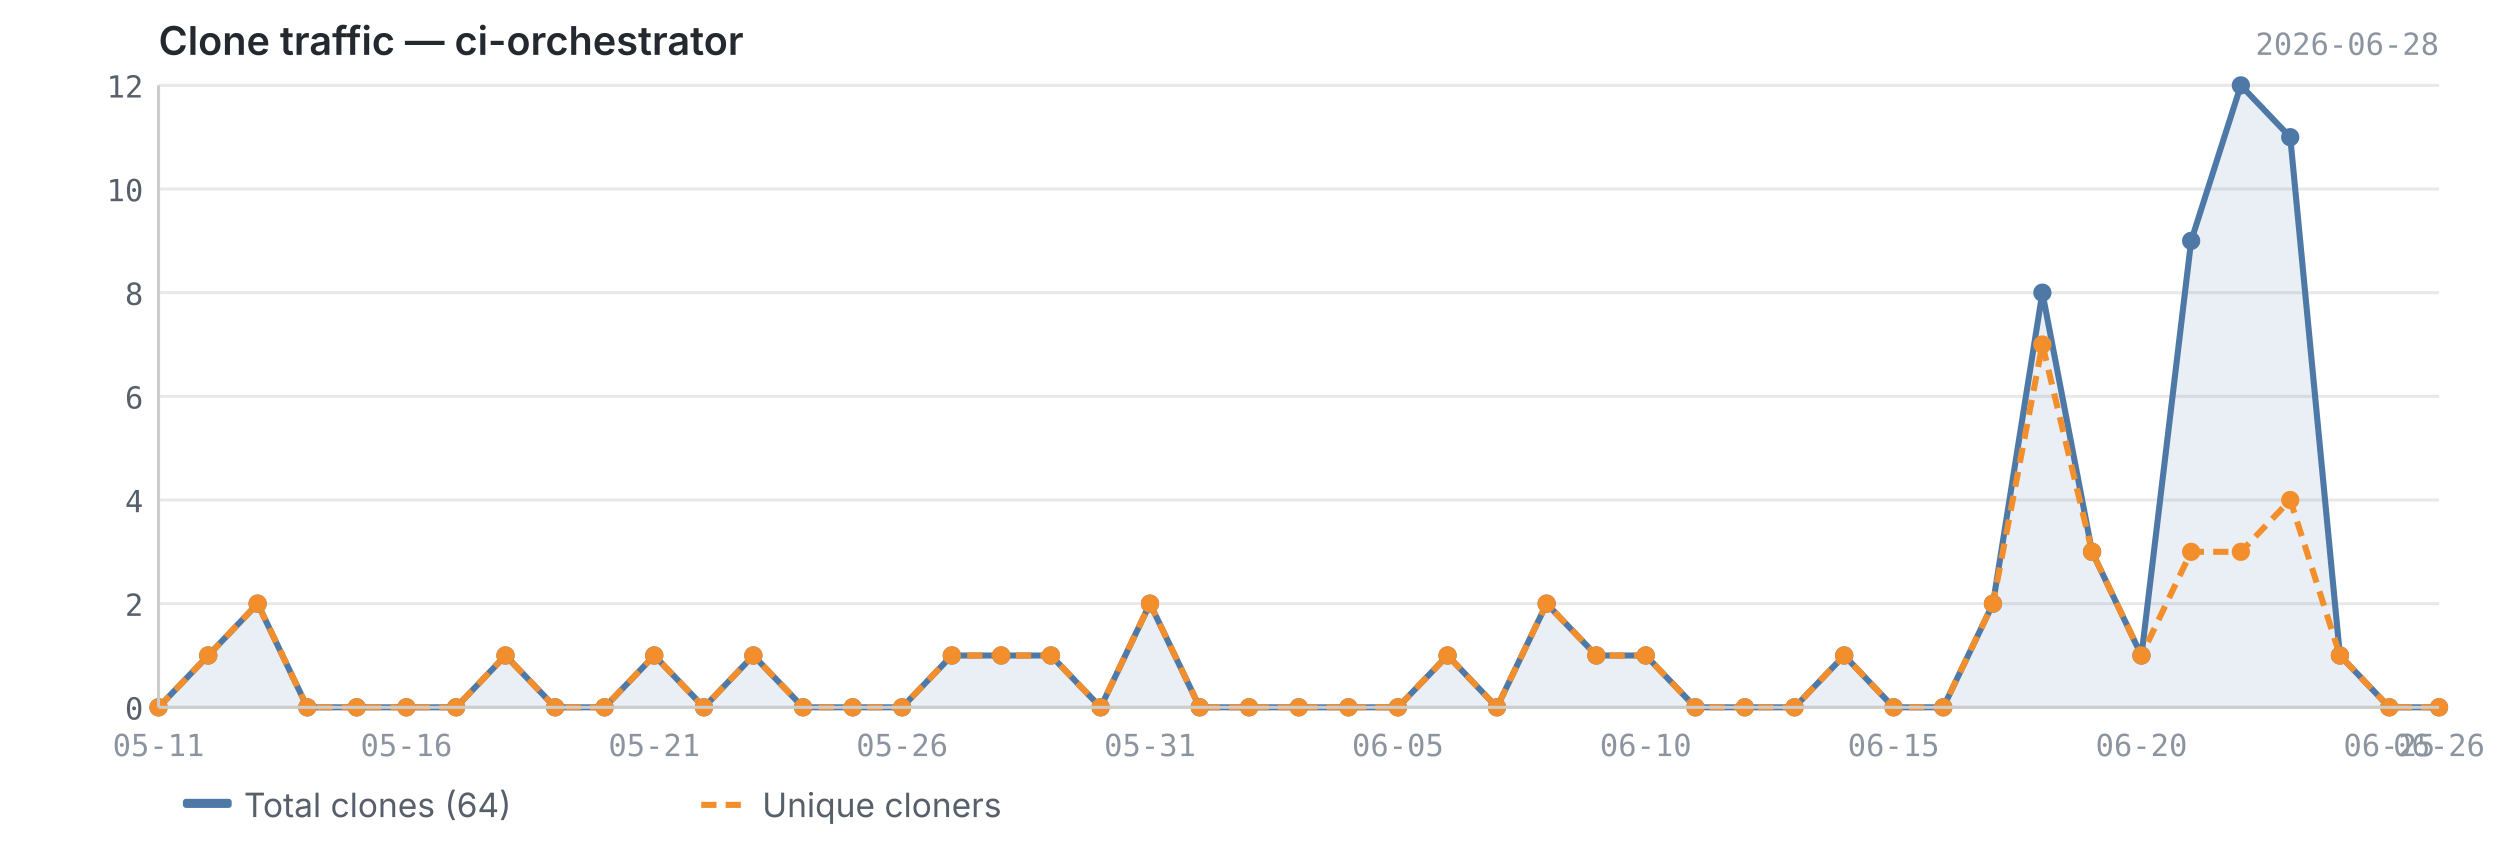
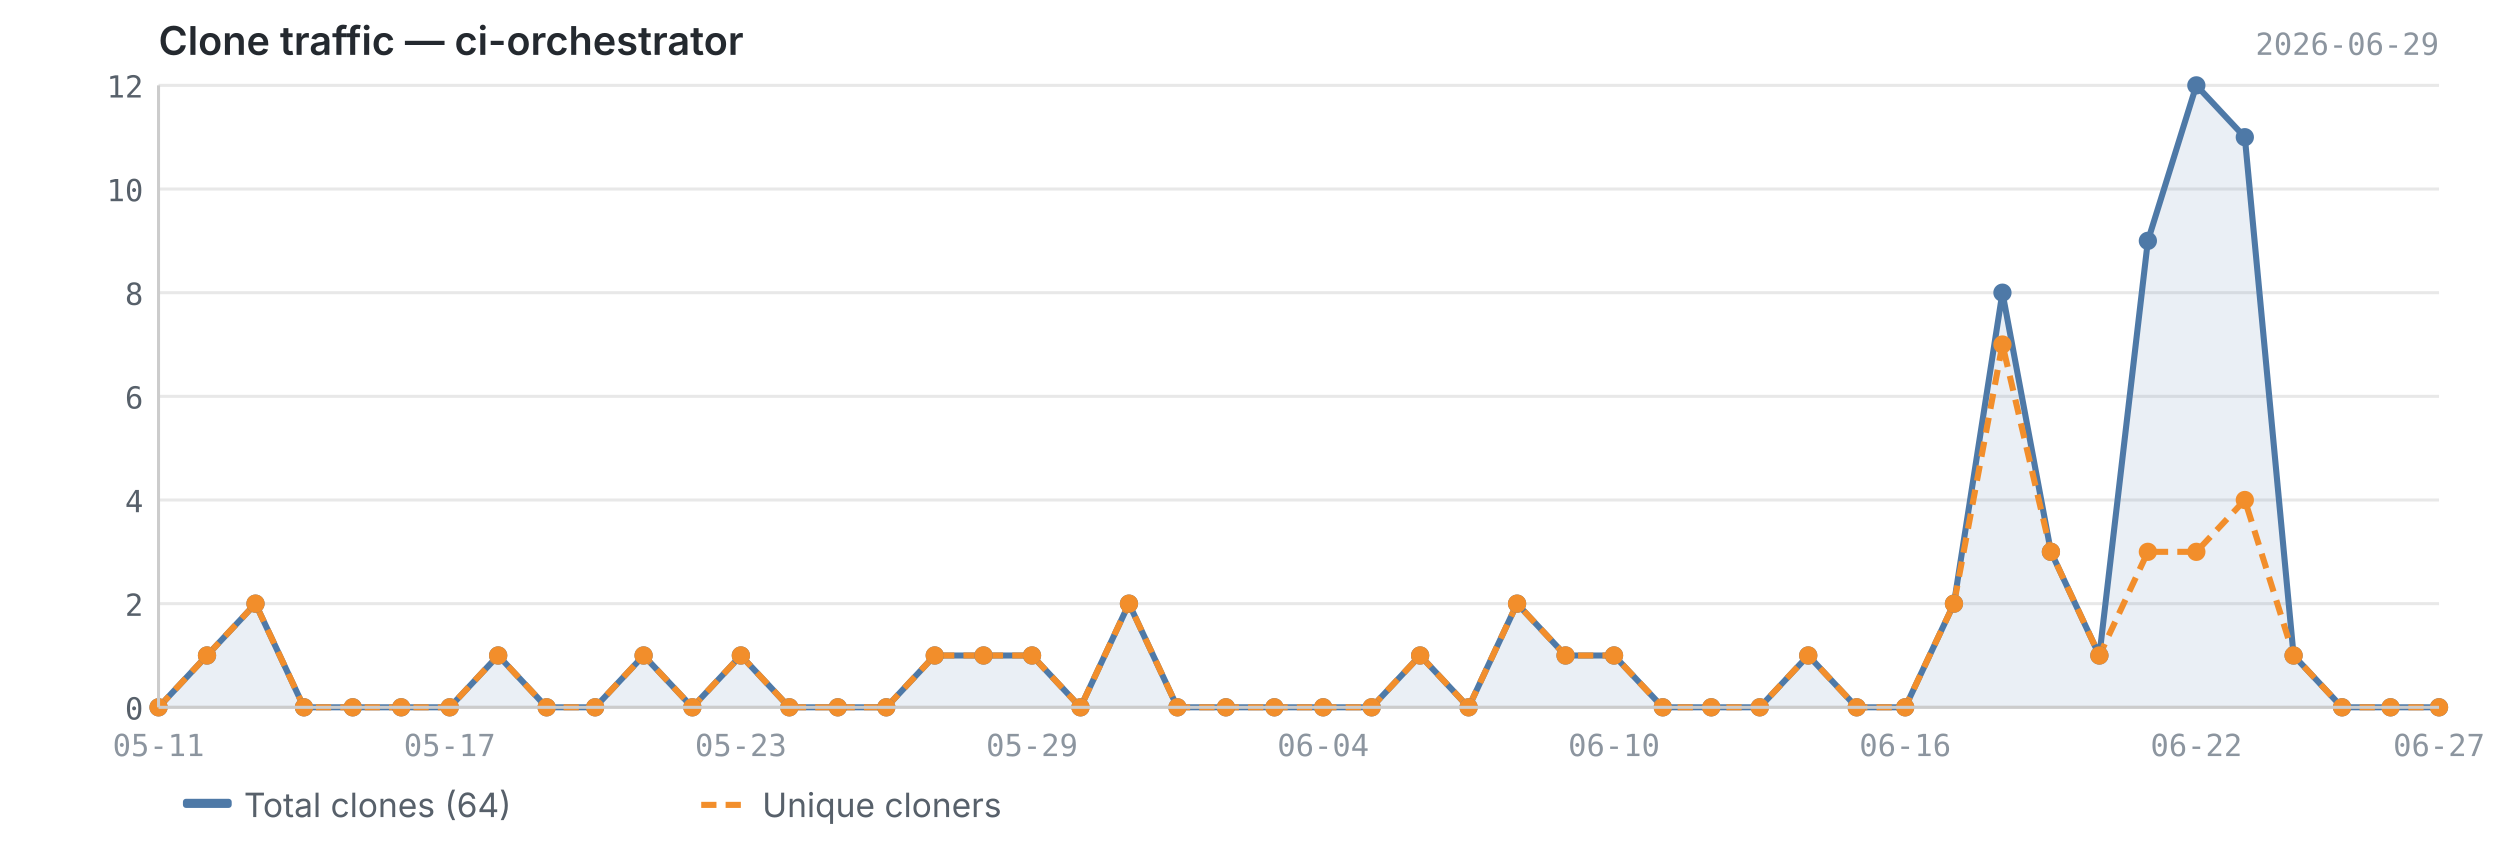
<svg xmlns="http://www.w3.org/2000/svg" viewBox="0 0 820 280" width="820" height="280">
  <text x="52" y="18" font-size="13" font-weight="600" fill="#24292f" font-family="-apple-system, BlinkMacSystemFont, 'Segoe UI', sans-serif">Clone traffic — ci-orchestrator</text>
-   <text x="800" y="18" font-size="10" fill="#8c959f" font-family="ui-monospace, SFMono-Regular, 'SF Mono', Menlo, monospace" text-anchor="end">2026-06-28</text>
+   <text x="800" y="18" font-size="10" fill="#8c959f" font-family="ui-monospace, SFMono-Regular, 'SF Mono', Menlo, monospace" text-anchor="end">2026-06-29</text>
  <line x1="52" y1="232.0" x2="800" y2="232.0" stroke="#e8e8e8" stroke-width="1" />
  <line x1="52" y1="198.0" x2="800" y2="198.0" stroke="#e8e8e8" stroke-width="1" />
  <line x1="52" y1="164.0" x2="800" y2="164.0" stroke="#e8e8e8" stroke-width="1" />
  <line x1="52" y1="130.0" x2="800" y2="130.0" stroke="#e8e8e8" stroke-width="1" />
  <line x1="52" y1="96.0" x2="800" y2="96.0" stroke="#e8e8e8" stroke-width="1" />
  <line x1="52" y1="62.0" x2="800" y2="62.0" stroke="#e8e8e8" stroke-width="1" />
  <line x1="52" y1="28.0" x2="800" y2="28.0" stroke="#e8e8e8" stroke-width="1" />
-   <path d="M52.0,232.0 L52.0,232.0 L68.3,215.0 L84.5,198.0 L100.8,232.0 L117.0,232.0 L133.3,232.0 L149.6,232.0 L165.8,215.0 L182.1,232.0 L198.3,232.0 L214.6,215.0 L230.9,232.0 L247.1,215.0 L263.4,232.0 L279.7,232.0 L295.9,232.0 L312.2,215.0 L328.4,215.0 L344.7,215.0 L361.0,232.0 L377.2,198.0 L393.5,232.0 L409.7,232.0 L426.0,232.0 L442.3,232.0 L458.5,232.0 L474.8,215.0 L491.0,232.0 L507.3,198.0 L523.6,215.0 L539.8,215.0 L556.1,232.0 L572.3,232.0 L588.6,232.0 L604.9,215.0 L621.1,232.0 L637.4,232.0 L653.7,198.0 L669.9,96.0 L686.2,181.0 L702.4,215.0 L718.7,79.0 L735.0,28.0 L751.2,45.0 L767.5,215.0 L783.7,232.0 L800.0,232.0 L800.0,232.0 L52.0,232.0Z" fill="#4e79a7" opacity="0.12" />
-   <polyline points="52.0,232.0 68.3,215.0 84.5,198.0 100.8,232.0 117.0,232.0 133.3,232.0 149.6,232.0 165.8,215.0 182.1,232.0 198.3,232.0 214.6,215.0 230.9,232.0 247.1,215.0 263.4,232.0 279.7,232.0 295.9,232.0 312.2,215.0 328.4,215.0 344.7,215.0 361.0,232.0 377.2,198.0 393.5,232.0 409.7,232.0 426.0,232.0 442.3,232.0 458.5,232.0 474.8,215.0 491.0,232.0 507.3,198.0 523.6,215.0 539.8,215.0 556.1,232.0 572.3,232.0 588.6,232.0 604.9,215.0 621.1,232.0 637.4,232.0 653.7,198.0 669.9,96.0 686.2,181.0 702.4,215.0 718.7,79.0 735.0,28.0 751.2,45.0 767.5,215.0 783.7,232.0 800.0,232.0" fill="none" stroke="#4e79a7" stroke-width="2" stroke-linejoin="round" />
-   <polyline points="52.0,232.0 68.3,215.0 84.5,198.0 100.8,232.0 117.0,232.0 133.3,232.0 149.6,232.0 165.8,215.0 182.1,232.0 198.3,232.0 214.6,215.0 230.9,232.0 247.1,215.0 263.4,232.0 279.7,232.0 295.9,232.0 312.2,215.0 328.4,215.0 344.7,215.0 361.0,232.0 377.2,198.0 393.5,232.0 409.7,232.0 426.0,232.0 442.3,232.0 458.5,232.0 474.8,215.0 491.0,232.0 507.3,198.0 523.6,215.0 539.8,215.0 556.1,232.0 572.3,232.0 588.6,232.0 604.9,215.0 621.1,232.0 637.4,232.0 653.7,198.0 669.9,113.0 686.2,181.0 702.4,215.0 718.7,181.0 735.0,181.0 751.2,164.0 767.5,215.0 783.7,232.0 800.0,232.0" fill="none" stroke="#f28e2b" stroke-width="2" stroke-linejoin="round" stroke-dasharray="5,3" />
+   <path d="M52.0,232.0 L52.0,232.0 L67.9,215.0 L83.8,198.0 L99.7,232.0 L115.7,232.0 L131.6,232.0 L147.5,232.0 L163.4,215.0 L179.3,232.0 L195.2,232.0 L211.1,215.0 L227.1,232.0 L243.0,215.0 L258.9,232.0 L274.8,232.0 L290.7,232.0 L306.6,215.0 L322.6,215.0 L338.5,215.0 L354.4,232.0 L370.3,198.0 L386.2,232.0 L402.1,232.0 L418.0,232.0 L434.0,232.0 L449.9,232.0 L465.8,215.0 L481.7,232.0 L497.6,198.0 L513.5,215.0 L529.4,215.0 L545.4,232.0 L561.3,232.0 L577.2,232.0 L593.1,215.0 L609.0,232.0 L624.9,232.0 L640.9,198.0 L656.8,96.0 L672.7,181.0 L688.6,215.0 L704.5,79.0 L720.4,28.0 L736.3,45.0 L752.3,215.0 L768.2,232.0 L784.1,232.0 L800.0,232.0 L800.0,232.0 L52.0,232.0Z" fill="#4e79a7" opacity="0.12" />
+   <polyline points="52.0,232.0 67.9,215.0 83.8,198.0 99.7,232.0 115.7,232.0 131.6,232.0 147.5,232.0 163.4,215.0 179.3,232.0 195.2,232.0 211.1,215.0 227.1,232.0 243.0,215.0 258.9,232.0 274.8,232.0 290.7,232.0 306.6,215.0 322.6,215.0 338.5,215.0 354.4,232.0 370.3,198.0 386.2,232.0 402.1,232.0 418.0,232.0 434.0,232.0 449.9,232.0 465.8,215.0 481.7,232.0 497.6,198.0 513.5,215.0 529.4,215.0 545.4,232.0 561.3,232.0 577.2,232.0 593.1,215.0 609.0,232.0 624.9,232.0 640.9,198.0 656.8,96.0 672.7,181.0 688.6,215.0 704.5,79.0 720.4,28.0 736.3,45.0 752.3,215.0 768.2,232.0 784.1,232.0 800.0,232.0" fill="none" stroke="#4e79a7" stroke-width="2" stroke-linejoin="round" />
+   <polyline points="52.0,232.0 67.9,215.0 83.8,198.0 99.7,232.0 115.7,232.0 131.6,232.0 147.5,232.0 163.4,215.0 179.3,232.0 195.2,232.0 211.1,215.0 227.1,232.0 243.0,215.0 258.9,232.0 274.8,232.0 290.7,232.0 306.6,215.0 322.6,215.0 338.5,215.0 354.4,232.0 370.3,198.0 386.2,232.0 402.1,232.0 418.0,232.0 434.0,232.0 449.9,232.0 465.8,215.0 481.7,232.0 497.6,198.0 513.5,215.0 529.4,215.0 545.4,232.0 561.3,232.0 577.2,232.0 593.1,215.0 609.0,232.0 624.9,232.0 640.9,198.0 656.8,113.0 672.7,181.0 688.6,215.0 704.5,181.0 720.4,181.0 736.3,164.0 752.3,215.0 768.2,232.0 784.1,232.0 800.0,232.0" fill="none" stroke="#f28e2b" stroke-width="2" stroke-linejoin="round" stroke-dasharray="5,3" />
  <circle cx="52.0" cy="232.0" r="3" fill="#4e79a7" />
-   <circle cx="68.3" cy="215.0" r="3" fill="#4e79a7" />
-   <circle cx="84.5" cy="198.0" r="3" fill="#4e79a7" />
-   <circle cx="100.8" cy="232.0" r="3" fill="#4e79a7" />
-   <circle cx="117.0" cy="232.0" r="3" fill="#4e79a7" />
-   <circle cx="133.3" cy="232.0" r="3" fill="#4e79a7" />
-   <circle cx="149.6" cy="232.0" r="3" fill="#4e79a7" />
-   <circle cx="165.8" cy="215.0" r="3" fill="#4e79a7" />
-   <circle cx="182.1" cy="232.0" r="3" fill="#4e79a7" />
-   <circle cx="198.3" cy="232.0" r="3" fill="#4e79a7" />
-   <circle cx="214.6" cy="215.0" r="3" fill="#4e79a7" />
-   <circle cx="230.9" cy="232.0" r="3" fill="#4e79a7" />
-   <circle cx="247.1" cy="215.0" r="3" fill="#4e79a7" />
-   <circle cx="263.4" cy="232.0" r="3" fill="#4e79a7" />
-   <circle cx="279.7" cy="232.0" r="3" fill="#4e79a7" />
-   <circle cx="295.9" cy="232.0" r="3" fill="#4e79a7" />
-   <circle cx="312.2" cy="215.0" r="3" fill="#4e79a7" />
-   <circle cx="328.4" cy="215.0" r="3" fill="#4e79a7" />
-   <circle cx="344.7" cy="215.0" r="3" fill="#4e79a7" />
-   <circle cx="361.0" cy="232.0" r="3" fill="#4e79a7" />
-   <circle cx="377.2" cy="198.0" r="3" fill="#4e79a7" />
-   <circle cx="393.5" cy="232.0" r="3" fill="#4e79a7" />
-   <circle cx="409.7" cy="232.0" r="3" fill="#4e79a7" />
-   <circle cx="426.0" cy="232.0" r="3" fill="#4e79a7" />
-   <circle cx="442.3" cy="232.0" r="3" fill="#4e79a7" />
-   <circle cx="458.5" cy="232.0" r="3" fill="#4e79a7" />
-   <circle cx="474.8" cy="215.0" r="3" fill="#4e79a7" />
-   <circle cx="491.0" cy="232.0" r="3" fill="#4e79a7" />
-   <circle cx="507.3" cy="198.0" r="3" fill="#4e79a7" />
-   <circle cx="523.6" cy="215.0" r="3" fill="#4e79a7" />
-   <circle cx="539.8" cy="215.0" r="3" fill="#4e79a7" />
-   <circle cx="556.1" cy="232.0" r="3" fill="#4e79a7" />
-   <circle cx="572.3" cy="232.0" r="3" fill="#4e79a7" />
-   <circle cx="588.6" cy="232.0" r="3" fill="#4e79a7" />
-   <circle cx="604.9" cy="215.0" r="3" fill="#4e79a7" />
-   <circle cx="621.1" cy="232.0" r="3" fill="#4e79a7" />
-   <circle cx="637.4" cy="232.0" r="3" fill="#4e79a7" />
-   <circle cx="653.7" cy="198.0" r="3" fill="#4e79a7" />
-   <circle cx="669.9" cy="96.0" r="3" fill="#4e79a7" />
-   <circle cx="686.2" cy="181.0" r="3" fill="#4e79a7" />
-   <circle cx="702.4" cy="215.0" r="3" fill="#4e79a7" />
-   <circle cx="718.7" cy="79.0" r="3" fill="#4e79a7" />
-   <circle cx="735.0" cy="28.0" r="3" fill="#4e79a7" />
-   <circle cx="751.2" cy="45.0" r="3" fill="#4e79a7" />
-   <circle cx="767.5" cy="215.0" r="3" fill="#4e79a7" />
-   <circle cx="783.7" cy="232.0" r="3" fill="#4e79a7" />
+   <circle cx="67.9" cy="215.0" r="3" fill="#4e79a7" />
+   <circle cx="83.8" cy="198.0" r="3" fill="#4e79a7" />
+   <circle cx="99.7" cy="232.0" r="3" fill="#4e79a7" />
+   <circle cx="115.7" cy="232.0" r="3" fill="#4e79a7" />
+   <circle cx="131.6" cy="232.0" r="3" fill="#4e79a7" />
+   <circle cx="147.5" cy="232.0" r="3" fill="#4e79a7" />
+   <circle cx="163.4" cy="215.0" r="3" fill="#4e79a7" />
+   <circle cx="179.3" cy="232.0" r="3" fill="#4e79a7" />
+   <circle cx="195.2" cy="232.0" r="3" fill="#4e79a7" />
+   <circle cx="211.1" cy="215.0" r="3" fill="#4e79a7" />
+   <circle cx="227.1" cy="232.0" r="3" fill="#4e79a7" />
+   <circle cx="243.0" cy="215.0" r="3" fill="#4e79a7" />
+   <circle cx="258.9" cy="232.0" r="3" fill="#4e79a7" />
+   <circle cx="274.8" cy="232.0" r="3" fill="#4e79a7" />
+   <circle cx="290.7" cy="232.0" r="3" fill="#4e79a7" />
+   <circle cx="306.6" cy="215.0" r="3" fill="#4e79a7" />
+   <circle cx="322.6" cy="215.0" r="3" fill="#4e79a7" />
+   <circle cx="338.5" cy="215.0" r="3" fill="#4e79a7" />
+   <circle cx="354.4" cy="232.0" r="3" fill="#4e79a7" />
+   <circle cx="370.3" cy="198.0" r="3" fill="#4e79a7" />
+   <circle cx="386.2" cy="232.0" r="3" fill="#4e79a7" />
+   <circle cx="402.1" cy="232.0" r="3" fill="#4e79a7" />
+   <circle cx="418.0" cy="232.0" r="3" fill="#4e79a7" />
+   <circle cx="434.0" cy="232.0" r="3" fill="#4e79a7" />
+   <circle cx="449.9" cy="232.0" r="3" fill="#4e79a7" />
+   <circle cx="465.8" cy="215.0" r="3" fill="#4e79a7" />
+   <circle cx="481.7" cy="232.0" r="3" fill="#4e79a7" />
+   <circle cx="497.6" cy="198.0" r="3" fill="#4e79a7" />
+   <circle cx="513.5" cy="215.0" r="3" fill="#4e79a7" />
+   <circle cx="529.4" cy="215.0" r="3" fill="#4e79a7" />
+   <circle cx="545.4" cy="232.0" r="3" fill="#4e79a7" />
+   <circle cx="561.3" cy="232.0" r="3" fill="#4e79a7" />
+   <circle cx="577.2" cy="232.0" r="3" fill="#4e79a7" />
+   <circle cx="593.1" cy="215.0" r="3" fill="#4e79a7" />
+   <circle cx="609.0" cy="232.0" r="3" fill="#4e79a7" />
+   <circle cx="624.9" cy="232.0" r="3" fill="#4e79a7" />
+   <circle cx="640.9" cy="198.0" r="3" fill="#4e79a7" />
+   <circle cx="656.8" cy="96.0" r="3" fill="#4e79a7" />
+   <circle cx="672.7" cy="181.0" r="3" fill="#4e79a7" />
+   <circle cx="688.6" cy="215.0" r="3" fill="#4e79a7" />
+   <circle cx="704.5" cy="79.0" r="3" fill="#4e79a7" />
+   <circle cx="720.4" cy="28.0" r="3" fill="#4e79a7" />
+   <circle cx="736.3" cy="45.0" r="3" fill="#4e79a7" />
+   <circle cx="752.3" cy="215.0" r="3" fill="#4e79a7" />
+   <circle cx="768.2" cy="232.0" r="3" fill="#4e79a7" />
+   <circle cx="784.1" cy="232.0" r="3" fill="#4e79a7" />
  <circle cx="800.0" cy="232.0" r="3" fill="#4e79a7" />
  <circle cx="52.0" cy="232.0" r="3" fill="#f28e2b" />
-   <circle cx="68.3" cy="215.0" r="3" fill="#f28e2b" />
-   <circle cx="84.5" cy="198.0" r="3" fill="#f28e2b" />
-   <circle cx="100.8" cy="232.0" r="3" fill="#f28e2b" />
-   <circle cx="117.0" cy="232.0" r="3" fill="#f28e2b" />
-   <circle cx="133.3" cy="232.0" r="3" fill="#f28e2b" />
-   <circle cx="149.6" cy="232.0" r="3" fill="#f28e2b" />
-   <circle cx="165.8" cy="215.0" r="3" fill="#f28e2b" />
-   <circle cx="182.1" cy="232.0" r="3" fill="#f28e2b" />
-   <circle cx="198.3" cy="232.0" r="3" fill="#f28e2b" />
-   <circle cx="214.6" cy="215.0" r="3" fill="#f28e2b" />
-   <circle cx="230.9" cy="232.0" r="3" fill="#f28e2b" />
-   <circle cx="247.1" cy="215.0" r="3" fill="#f28e2b" />
-   <circle cx="263.4" cy="232.0" r="3" fill="#f28e2b" />
-   <circle cx="279.7" cy="232.0" r="3" fill="#f28e2b" />
-   <circle cx="295.9" cy="232.0" r="3" fill="#f28e2b" />
-   <circle cx="312.2" cy="215.0" r="3" fill="#f28e2b" />
-   <circle cx="328.4" cy="215.0" r="3" fill="#f28e2b" />
-   <circle cx="344.7" cy="215.0" r="3" fill="#f28e2b" />
-   <circle cx="361.0" cy="232.0" r="3" fill="#f28e2b" />
-   <circle cx="377.2" cy="198.0" r="3" fill="#f28e2b" />
-   <circle cx="393.5" cy="232.0" r="3" fill="#f28e2b" />
-   <circle cx="409.7" cy="232.0" r="3" fill="#f28e2b" />
-   <circle cx="426.0" cy="232.0" r="3" fill="#f28e2b" />
-   <circle cx="442.3" cy="232.0" r="3" fill="#f28e2b" />
-   <circle cx="458.5" cy="232.0" r="3" fill="#f28e2b" />
-   <circle cx="474.8" cy="215.0" r="3" fill="#f28e2b" />
-   <circle cx="491.0" cy="232.0" r="3" fill="#f28e2b" />
-   <circle cx="507.3" cy="198.0" r="3" fill="#f28e2b" />
-   <circle cx="523.6" cy="215.0" r="3" fill="#f28e2b" />
-   <circle cx="539.8" cy="215.0" r="3" fill="#f28e2b" />
-   <circle cx="556.1" cy="232.0" r="3" fill="#f28e2b" />
-   <circle cx="572.3" cy="232.0" r="3" fill="#f28e2b" />
-   <circle cx="588.6" cy="232.0" r="3" fill="#f28e2b" />
-   <circle cx="604.9" cy="215.0" r="3" fill="#f28e2b" />
-   <circle cx="621.1" cy="232.0" r="3" fill="#f28e2b" />
-   <circle cx="637.4" cy="232.0" r="3" fill="#f28e2b" />
-   <circle cx="653.7" cy="198.0" r="3" fill="#f28e2b" />
-   <circle cx="669.9" cy="113.0" r="3" fill="#f28e2b" />
-   <circle cx="686.2" cy="181.0" r="3" fill="#f28e2b" />
-   <circle cx="702.4" cy="215.0" r="3" fill="#f28e2b" />
-   <circle cx="718.7" cy="181.0" r="3" fill="#f28e2b" />
-   <circle cx="735.0" cy="181.0" r="3" fill="#f28e2b" />
-   <circle cx="751.2" cy="164.0" r="3" fill="#f28e2b" />
-   <circle cx="767.5" cy="215.0" r="3" fill="#f28e2b" />
-   <circle cx="783.7" cy="232.0" r="3" fill="#f28e2b" />
+   <circle cx="67.9" cy="215.0" r="3" fill="#f28e2b" />
+   <circle cx="83.8" cy="198.0" r="3" fill="#f28e2b" />
+   <circle cx="99.7" cy="232.0" r="3" fill="#f28e2b" />
+   <circle cx="115.7" cy="232.0" r="3" fill="#f28e2b" />
+   <circle cx="131.6" cy="232.0" r="3" fill="#f28e2b" />
+   <circle cx="147.5" cy="232.0" r="3" fill="#f28e2b" />
+   <circle cx="163.4" cy="215.0" r="3" fill="#f28e2b" />
+   <circle cx="179.3" cy="232.0" r="3" fill="#f28e2b" />
+   <circle cx="195.2" cy="232.0" r="3" fill="#f28e2b" />
+   <circle cx="211.1" cy="215.0" r="3" fill="#f28e2b" />
+   <circle cx="227.1" cy="232.0" r="3" fill="#f28e2b" />
+   <circle cx="243.0" cy="215.0" r="3" fill="#f28e2b" />
+   <circle cx="258.9" cy="232.0" r="3" fill="#f28e2b" />
+   <circle cx="274.8" cy="232.0" r="3" fill="#f28e2b" />
+   <circle cx="290.7" cy="232.0" r="3" fill="#f28e2b" />
+   <circle cx="306.6" cy="215.0" r="3" fill="#f28e2b" />
+   <circle cx="322.6" cy="215.0" r="3" fill="#f28e2b" />
+   <circle cx="338.5" cy="215.0" r="3" fill="#f28e2b" />
+   <circle cx="354.4" cy="232.0" r="3" fill="#f28e2b" />
+   <circle cx="370.3" cy="198.0" r="3" fill="#f28e2b" />
+   <circle cx="386.2" cy="232.0" r="3" fill="#f28e2b" />
+   <circle cx="402.1" cy="232.0" r="3" fill="#f28e2b" />
+   <circle cx="418.0" cy="232.0" r="3" fill="#f28e2b" />
+   <circle cx="434.0" cy="232.0" r="3" fill="#f28e2b" />
+   <circle cx="449.9" cy="232.0" r="3" fill="#f28e2b" />
+   <circle cx="465.8" cy="215.0" r="3" fill="#f28e2b" />
+   <circle cx="481.7" cy="232.0" r="3" fill="#f28e2b" />
+   <circle cx="497.6" cy="198.0" r="3" fill="#f28e2b" />
+   <circle cx="513.5" cy="215.0" r="3" fill="#f28e2b" />
+   <circle cx="529.4" cy="215.0" r="3" fill="#f28e2b" />
+   <circle cx="545.4" cy="232.0" r="3" fill="#f28e2b" />
+   <circle cx="561.3" cy="232.0" r="3" fill="#f28e2b" />
+   <circle cx="577.2" cy="232.0" r="3" fill="#f28e2b" />
+   <circle cx="593.1" cy="215.0" r="3" fill="#f28e2b" />
+   <circle cx="609.0" cy="232.0" r="3" fill="#f28e2b" />
+   <circle cx="624.9" cy="232.0" r="3" fill="#f28e2b" />
+   <circle cx="640.9" cy="198.0" r="3" fill="#f28e2b" />
+   <circle cx="656.8" cy="113.0" r="3" fill="#f28e2b" />
+   <circle cx="672.7" cy="181.0" r="3" fill="#f28e2b" />
+   <circle cx="688.6" cy="215.0" r="3" fill="#f28e2b" />
+   <circle cx="704.5" cy="181.0" r="3" fill="#f28e2b" />
+   <circle cx="720.4" cy="181.0" r="3" fill="#f28e2b" />
+   <circle cx="736.3" cy="164.0" r="3" fill="#f28e2b" />
+   <circle cx="752.3" cy="215.0" r="3" fill="#f28e2b" />
+   <circle cx="768.2" cy="232.0" r="3" fill="#f28e2b" />
+   <circle cx="784.1" cy="232.0" r="3" fill="#f28e2b" />
  <circle cx="800.0" cy="232.0" r="3" fill="#f28e2b" />
  <line x1="52" y1="28" x2="52" y2="232" stroke="#cccccc" stroke-width="1" />
  <line x1="52" y1="232" x2="800" y2="232" stroke="#cccccc" stroke-width="1" />
  <text x="47" y="236.0" text-anchor="end" font-size="10" fill="#57606a" font-family="ui-monospace, SFMono-Regular, 'SF Mono', Menlo, monospace">0</text>
  <text x="47" y="202.0" text-anchor="end" font-size="10" fill="#57606a" font-family="ui-monospace, SFMono-Regular, 'SF Mono', Menlo, monospace">2</text>
  <text x="47" y="168.0" text-anchor="end" font-size="10" fill="#57606a" font-family="ui-monospace, SFMono-Regular, 'SF Mono', Menlo, monospace">4</text>
  <text x="47" y="134.0" text-anchor="end" font-size="10" fill="#57606a" font-family="ui-monospace, SFMono-Regular, 'SF Mono', Menlo, monospace">6</text>
  <text x="47" y="100.0" text-anchor="end" font-size="10" fill="#57606a" font-family="ui-monospace, SFMono-Regular, 'SF Mono', Menlo, monospace">8</text>
  <text x="47" y="66.0" text-anchor="end" font-size="10" fill="#57606a" font-family="ui-monospace, SFMono-Regular, 'SF Mono', Menlo, monospace">10</text>
  <text x="47" y="32.0" text-anchor="end" font-size="10" fill="#57606a" font-family="ui-monospace, SFMono-Regular, 'SF Mono', Menlo, monospace">12</text>
  <text x="52.0" y="248" text-anchor="middle" font-size="10" fill="#8c959f" font-family="ui-monospace, SFMono-Regular, 'SF Mono', Menlo, monospace">05-11</text>
-   <text x="621.1" y="248" text-anchor="middle" font-size="10" fill="#8c959f" font-family="ui-monospace, SFMono-Regular, 'SF Mono', Menlo, monospace">06-15</text>
-   <text x="133.3" y="248" text-anchor="middle" font-size="10" fill="#8c959f" font-family="ui-monospace, SFMono-Regular, 'SF Mono', Menlo, monospace">05-16</text>
-   <text x="702.4" y="248" text-anchor="middle" font-size="10" fill="#8c959f" font-family="ui-monospace, SFMono-Regular, 'SF Mono', Menlo, monospace">06-20</text>
-   <text x="214.6" y="248" text-anchor="middle" font-size="10" fill="#8c959f" font-family="ui-monospace, SFMono-Regular, 'SF Mono', Menlo, monospace">05-21</text>
-   <text x="783.7" y="248" text-anchor="middle" font-size="10" fill="#8c959f" font-family="ui-monospace, SFMono-Regular, 'SF Mono', Menlo, monospace">06-25</text>
-   <text x="800.0" y="248" text-anchor="middle" font-size="10" fill="#8c959f" font-family="ui-monospace, SFMono-Regular, 'SF Mono', Menlo, monospace">06-26</text>
-   <text x="295.9" y="248" text-anchor="middle" font-size="10" fill="#8c959f" font-family="ui-monospace, SFMono-Regular, 'SF Mono', Menlo, monospace">05-26</text>
-   <text x="377.2" y="248" text-anchor="middle" font-size="10" fill="#8c959f" font-family="ui-monospace, SFMono-Regular, 'SF Mono', Menlo, monospace">05-31</text>
-   <text x="458.5" y="248" text-anchor="middle" font-size="10" fill="#8c959f" font-family="ui-monospace, SFMono-Regular, 'SF Mono', Menlo, monospace">06-05</text>
-   <text x="539.8" y="248" text-anchor="middle" font-size="10" fill="#8c959f" font-family="ui-monospace, SFMono-Regular, 'SF Mono', Menlo, monospace">06-10</text>
+   <text x="624.9" y="248" text-anchor="middle" font-size="10" fill="#8c959f" font-family="ui-monospace, SFMono-Regular, 'SF Mono', Menlo, monospace">06-16</text>
+   <text x="147.5" y="248" text-anchor="middle" font-size="10" fill="#8c959f" font-family="ui-monospace, SFMono-Regular, 'SF Mono', Menlo, monospace">05-17</text>
+   <text x="720.4" y="248" text-anchor="middle" font-size="10" fill="#8c959f" font-family="ui-monospace, SFMono-Regular, 'SF Mono', Menlo, monospace">06-22</text>
+   <text x="243.0" y="248" text-anchor="middle" font-size="10" fill="#8c959f" font-family="ui-monospace, SFMono-Regular, 'SF Mono', Menlo, monospace">05-23</text>
+   <text x="800.0" y="248" text-anchor="middle" font-size="10" fill="#8c959f" font-family="ui-monospace, SFMono-Regular, 'SF Mono', Menlo, monospace">06-27</text>
+   <text x="338.5" y="248" text-anchor="middle" font-size="10" fill="#8c959f" font-family="ui-monospace, SFMono-Regular, 'SF Mono', Menlo, monospace">05-29</text>
+   <text x="434.0" y="248" text-anchor="middle" font-size="10" fill="#8c959f" font-family="ui-monospace, SFMono-Regular, 'SF Mono', Menlo, monospace">06-04</text>
+   <text x="529.4" y="248" text-anchor="middle" font-size="10" fill="#8c959f" font-family="ui-monospace, SFMono-Regular, 'SF Mono', Menlo, monospace">06-10</text>
  <rect x="60" y="262" width="16" height="3" fill="#4e79a7" rx="1" />
  <text x="80" y="268" font-size="11" fill="#57606a" font-family="-apple-system, BlinkMacSystemFont, 'Segoe UI', sans-serif">Total clones (64)</text>
  <line x1="230" y1="264" x2="246" y2="264" stroke="#f28e2b" stroke-width="2" stroke-dasharray="5,3" />
  <text x="250" y="268" font-size="11" fill="#57606a" font-family="-apple-system, BlinkMacSystemFont, 'Segoe UI', sans-serif">Unique cloners</text>
</svg>
